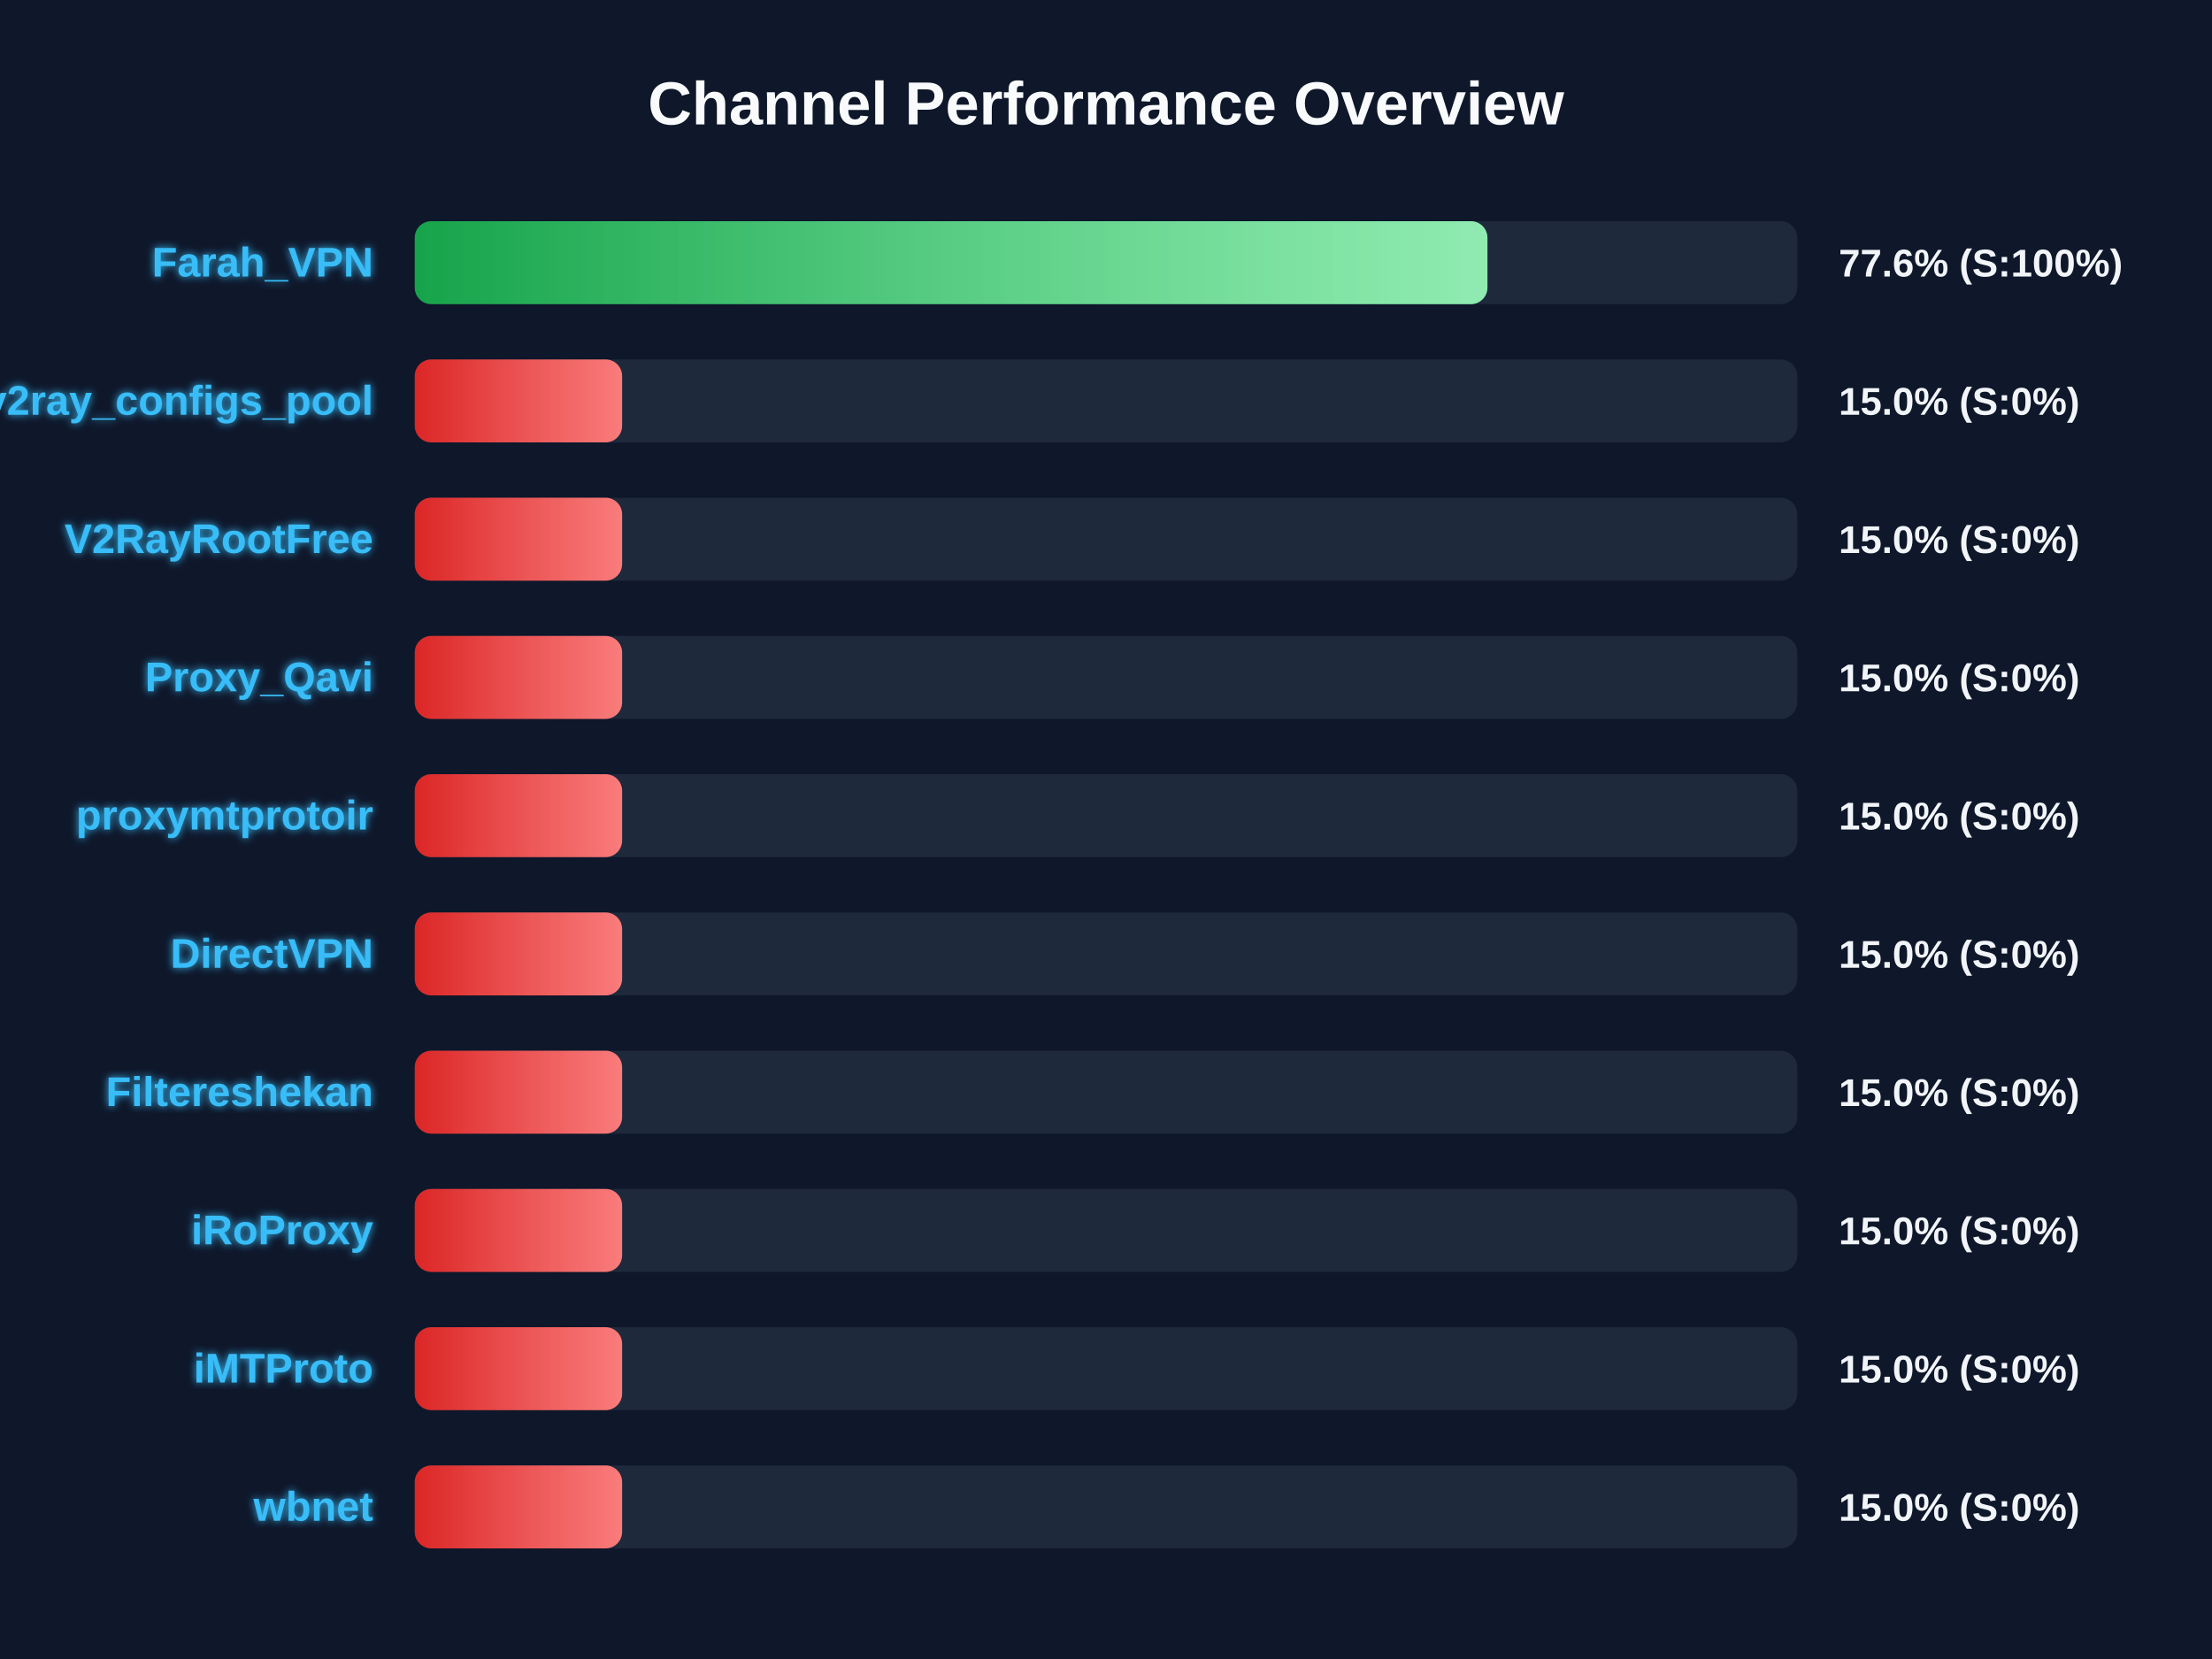
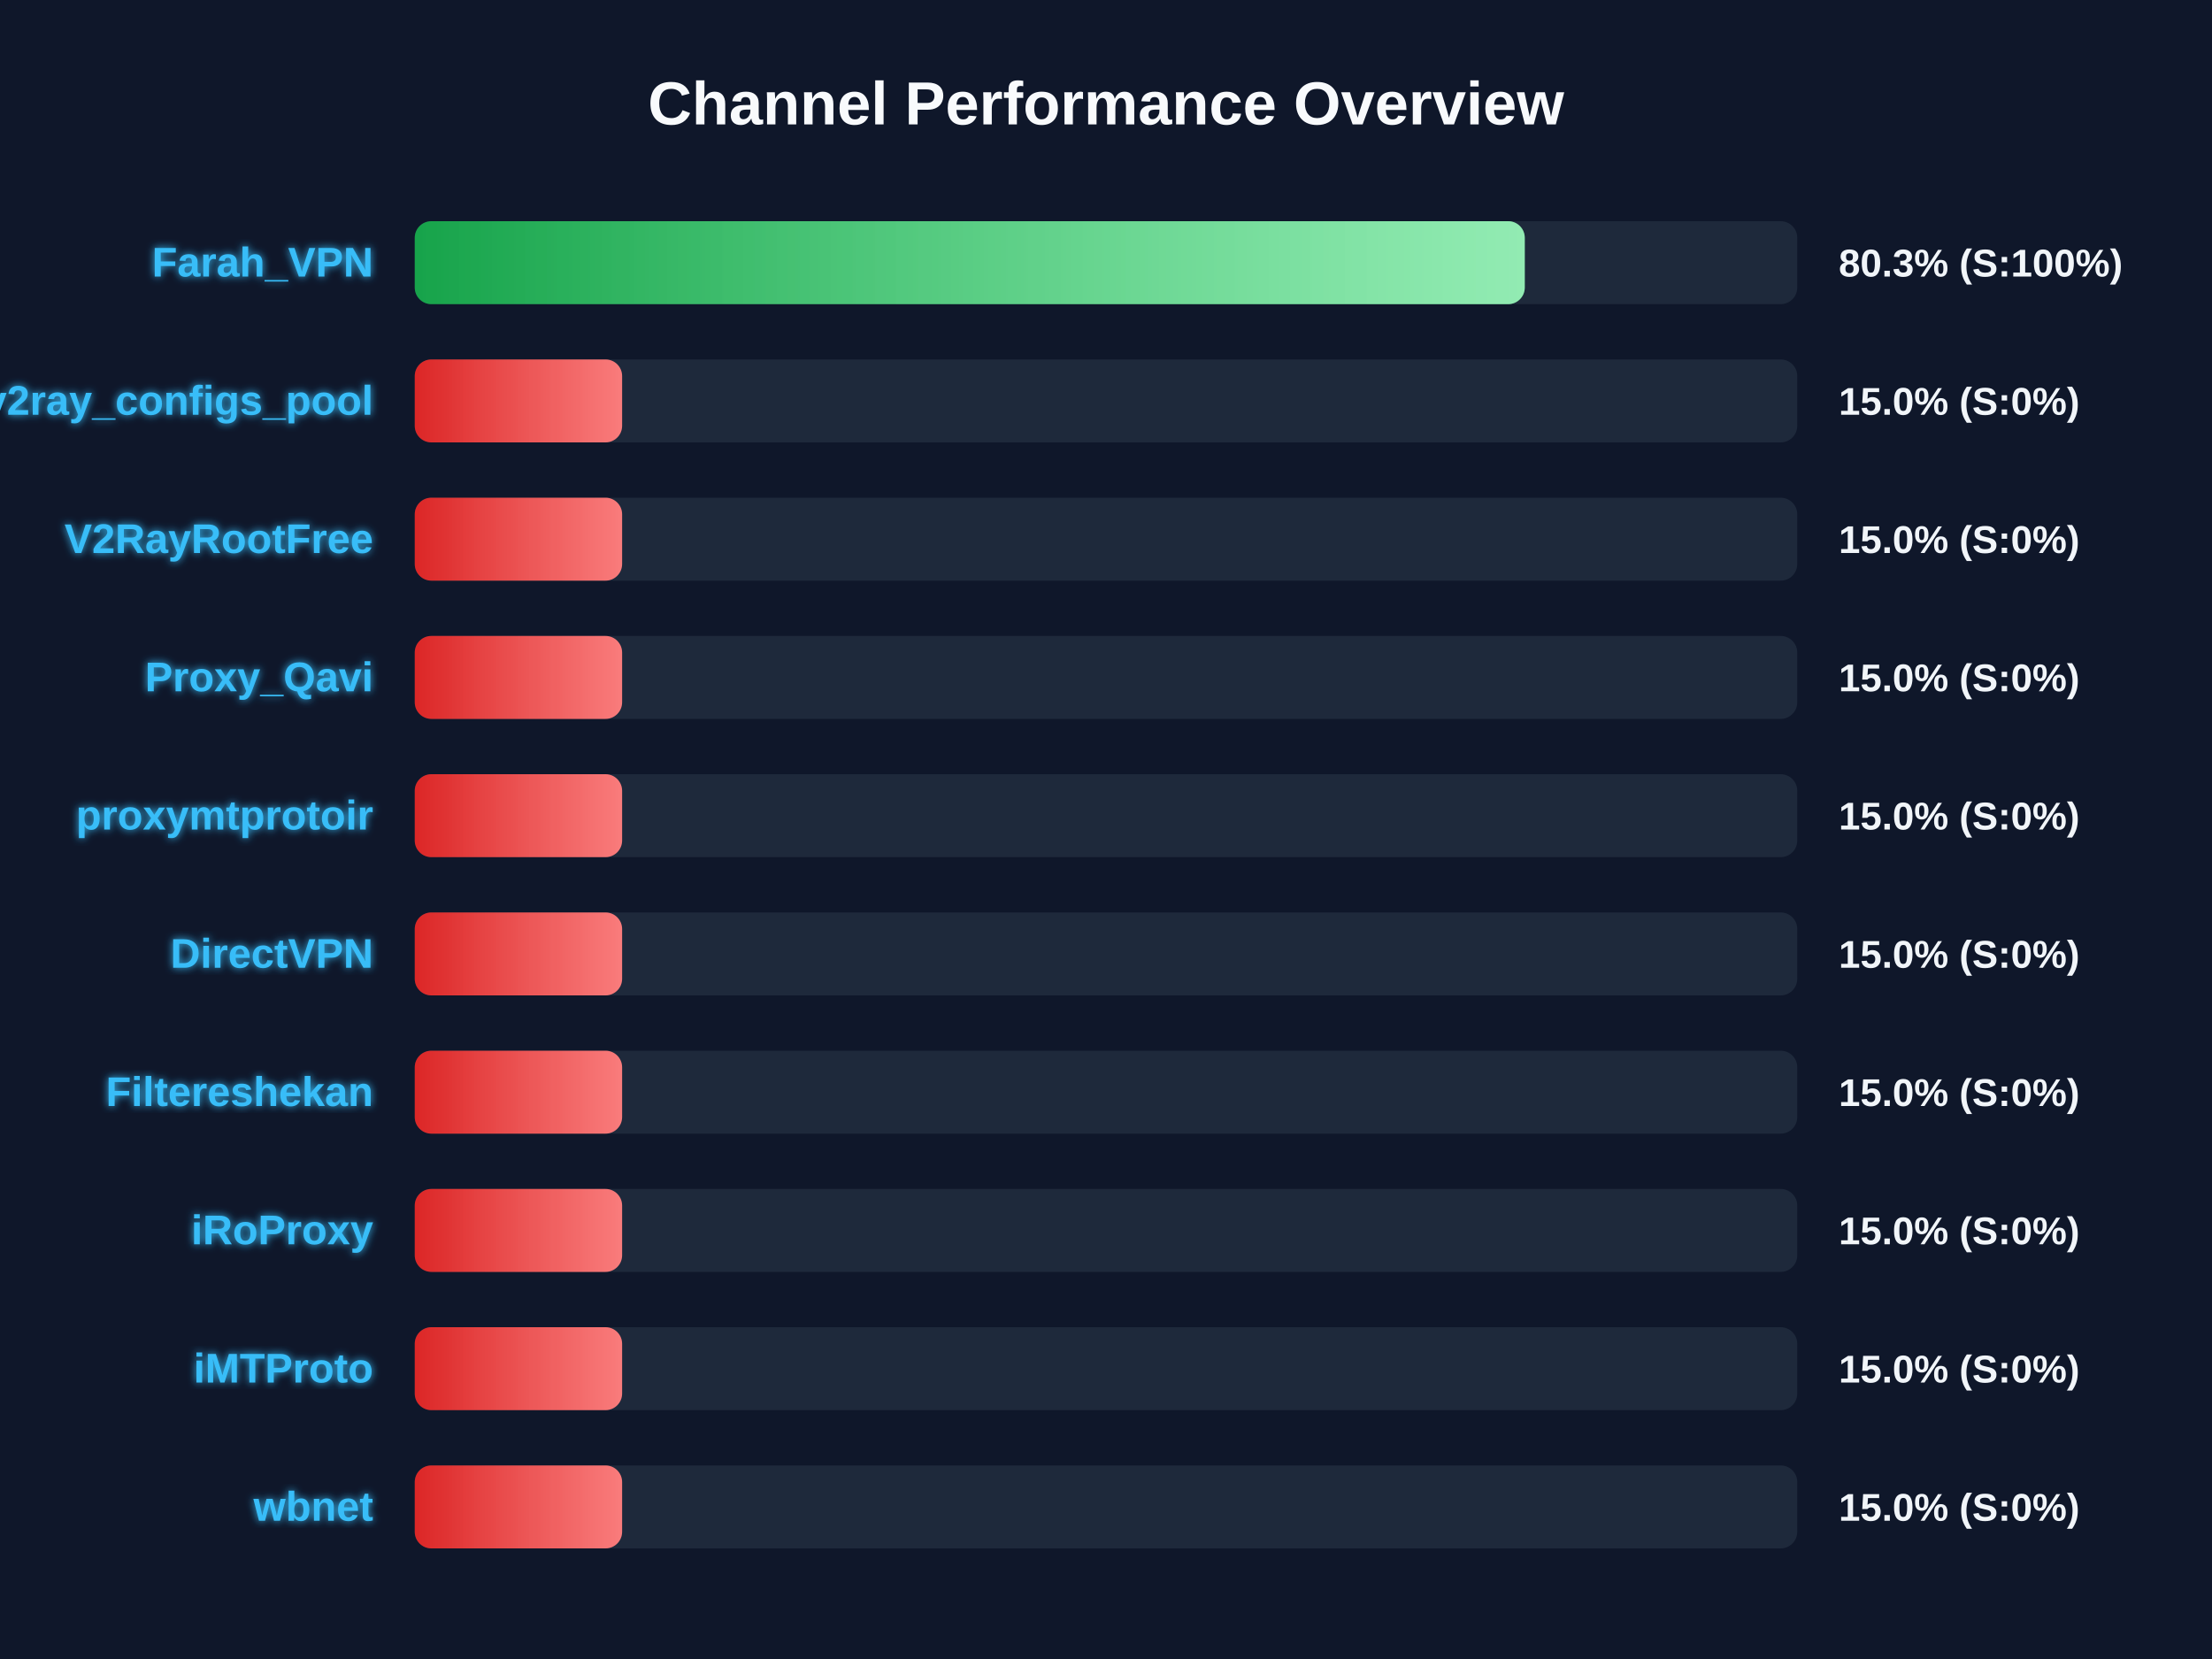
<svg xmlns="http://www.w3.org/2000/svg" width="800" height="600" version="1.1">
  <defs>
    <linearGradient id="grad-green" x1="0%" y1="0%" x2="100%" y2="0%">
      <stop offset="0%" stop-color="#16a34a" />
      <stop offset="100%" stop-color="#4ade80" />
    </linearGradient>
    <linearGradient id="grad-yellow" x1="0%" y1="0%" x2="100%" y2="0%">
      <stop offset="0%" stop-color="#ca8a04" />
      <stop offset="100%" stop-color="#fde047" />
    </linearGradient>
    <linearGradient id="grad-red" x1="0%" y1="0%" x2="100%" y2="0%">
      <stop offset="0%" stop-color="#dc2626" />
      <stop offset="100%" stop-color="#f87171" />
    </linearGradient>
    <linearGradient id="shimmer" x1="0%" y1="0%" x2="100%" y2="0%">
      <stop offset="0%" stop-color="rgba(255,255,255,0)" />
      <stop offset="50%" stop-color="rgba(255,255,255,0.4)" />
      <stop offset="100%" stop-color="rgba(255,255,255,0)" />
    </linearGradient>
    <filter id="glow" x="-20%" y="-20%" width="140%" height="140%">
      <feGaussianBlur stdDeviation="1.5" result="blur" />
      <feComposite in="SourceGraphic" in2="blur" operator="over" />
    </filter>
  </defs>
  <style>
        .bg-rect { fill: #0f172a; }
        .title { font: bold 22px 'Segoe UI', Arial, sans-serif; fill: #f8fafc; }
        .row { font: bold 15px 'Segoe UI', Arial, sans-serif; fill: #38bdf8; filter: url(#glow); }
        .score { font: bold 14px 'Segoe UI', Arial, sans-serif; fill: #f1f5f9; }
        @keyframes shimmer-anim {
            0% { transform: translateX(-100%); }
            100% { transform: translateX(200%); }
        }
        .shimmer-rect {
            animation: shimmer-anim 2.5s infinite linear;
        }
    </style>
  <rect width="100%" height="100%" class="bg-rect" />
  <text x="400" y="45" text-anchor="middle" class="title">Channel Performance Overview</text>
  <rect x="150" y="80" width="500" height="30" fill="#1e293b" rx="6" />
  <clipPath id="clip-0">
-     <rect x="150" y="80" width="387.95" height="30" rx="6" />
+     <rect x="150" y="80" width="401.45" height="30" rx="6" />
  </clipPath>
-   <rect x="150" y="80" width="387.95" height="30" fill="url(#grad-green)" rx="6" />
+   <rect x="150" y="80" width="401.45" height="30" fill="url(#grad-green)" rx="6" />
  <g clip-path="url(#clip-0)">
    <rect x="150" y="80" width="100%" height="30" fill="url(#shimmer)" class="shimmer-rect" />
  </g>
  <text x="135" y="100" text-anchor="end" class="row">Farah_VPN</text>
-   <text x="665" y="100" text-anchor="start" class="score">77.6% (S:100%)</text>
+   <text x="665" y="100" text-anchor="start" class="score">80.3% (S:100%)</text>
  <rect x="150" y="130" width="500" height="30" fill="#1e293b" rx="6" />
  <clipPath id="clip-1">
    <rect x="150" y="130" width="75.0" height="30" rx="6" />
  </clipPath>
  <rect x="150" y="130" width="75.0" height="30" fill="url(#grad-red)" rx="6" />
  <g clip-path="url(#clip-1)">
    <rect x="150" y="130" width="100%" height="30" fill="url(#shimmer)" class="shimmer-rect" />
  </g>
  <text x="135" y="150" text-anchor="end" class="row">v2ray_configs_pool</text>
  <text x="665" y="150" text-anchor="start" class="score">15.0% (S:0%)</text>
  <rect x="150" y="180" width="500" height="30" fill="#1e293b" rx="6" />
  <clipPath id="clip-2">
    <rect x="150" y="180" width="75.0" height="30" rx="6" />
  </clipPath>
  <rect x="150" y="180" width="75.0" height="30" fill="url(#grad-red)" rx="6" />
  <g clip-path="url(#clip-2)">
    <rect x="150" y="180" width="100%" height="30" fill="url(#shimmer)" class="shimmer-rect" />
  </g>
  <text x="135" y="200" text-anchor="end" class="row">V2RayRootFree</text>
  <text x="665" y="200" text-anchor="start" class="score">15.0% (S:0%)</text>
  <rect x="150" y="230" width="500" height="30" fill="#1e293b" rx="6" />
  <clipPath id="clip-3">
    <rect x="150" y="230" width="75.0" height="30" rx="6" />
  </clipPath>
  <rect x="150" y="230" width="75.0" height="30" fill="url(#grad-red)" rx="6" />
  <g clip-path="url(#clip-3)">
    <rect x="150" y="230" width="100%" height="30" fill="url(#shimmer)" class="shimmer-rect" />
  </g>
  <text x="135" y="250" text-anchor="end" class="row">Proxy_Qavi</text>
  <text x="665" y="250" text-anchor="start" class="score">15.0% (S:0%)</text>
  <rect x="150" y="280" width="500" height="30" fill="#1e293b" rx="6" />
  <clipPath id="clip-4">
    <rect x="150" y="280" width="75.0" height="30" rx="6" />
  </clipPath>
  <rect x="150" y="280" width="75.0" height="30" fill="url(#grad-red)" rx="6" />
  <g clip-path="url(#clip-4)">
    <rect x="150" y="280" width="100%" height="30" fill="url(#shimmer)" class="shimmer-rect" />
  </g>
  <text x="135" y="300" text-anchor="end" class="row">proxymtprotoir</text>
  <text x="665" y="300" text-anchor="start" class="score">15.0% (S:0%)</text>
  <rect x="150" y="330" width="500" height="30" fill="#1e293b" rx="6" />
  <clipPath id="clip-5">
    <rect x="150" y="330" width="75.0" height="30" rx="6" />
  </clipPath>
  <rect x="150" y="330" width="75.0" height="30" fill="url(#grad-red)" rx="6" />
  <g clip-path="url(#clip-5)">
    <rect x="150" y="330" width="100%" height="30" fill="url(#shimmer)" class="shimmer-rect" />
  </g>
  <text x="135" y="350" text-anchor="end" class="row">DirectVPN</text>
  <text x="665" y="350" text-anchor="start" class="score">15.0% (S:0%)</text>
  <rect x="150" y="380" width="500" height="30" fill="#1e293b" rx="6" />
  <clipPath id="clip-6">
    <rect x="150" y="380" width="75.0" height="30" rx="6" />
  </clipPath>
  <rect x="150" y="380" width="75.0" height="30" fill="url(#grad-red)" rx="6" />
  <g clip-path="url(#clip-6)">
    <rect x="150" y="380" width="100%" height="30" fill="url(#shimmer)" class="shimmer-rect" />
  </g>
  <text x="135" y="400" text-anchor="end" class="row">Filtereshekan</text>
  <text x="665" y="400" text-anchor="start" class="score">15.0% (S:0%)</text>
  <rect x="150" y="430" width="500" height="30" fill="#1e293b" rx="6" />
  <clipPath id="clip-7">
    <rect x="150" y="430" width="75.0" height="30" rx="6" />
  </clipPath>
  <rect x="150" y="430" width="75.0" height="30" fill="url(#grad-red)" rx="6" />
  <g clip-path="url(#clip-7)">
    <rect x="150" y="430" width="100%" height="30" fill="url(#shimmer)" class="shimmer-rect" />
  </g>
  <text x="135" y="450" text-anchor="end" class="row">iRoProxy</text>
  <text x="665" y="450" text-anchor="start" class="score">15.0% (S:0%)</text>
  <rect x="150" y="480" width="500" height="30" fill="#1e293b" rx="6" />
  <clipPath id="clip-8">
    <rect x="150" y="480" width="75.0" height="30" rx="6" />
  </clipPath>
  <rect x="150" y="480" width="75.0" height="30" fill="url(#grad-red)" rx="6" />
  <g clip-path="url(#clip-8)">
    <rect x="150" y="480" width="100%" height="30" fill="url(#shimmer)" class="shimmer-rect" />
  </g>
  <text x="135" y="500" text-anchor="end" class="row">iMTProto</text>
  <text x="665" y="500" text-anchor="start" class="score">15.0% (S:0%)</text>
  <rect x="150" y="530" width="500" height="30" fill="#1e293b" rx="6" />
  <clipPath id="clip-9">
    <rect x="150" y="530" width="75.0" height="30" rx="6" />
  </clipPath>
  <rect x="150" y="530" width="75.0" height="30" fill="url(#grad-red)" rx="6" />
  <g clip-path="url(#clip-9)">
    <rect x="150" y="530" width="100%" height="30" fill="url(#shimmer)" class="shimmer-rect" />
  </g>
  <text x="135" y="550" text-anchor="end" class="row">wbnet</text>
  <text x="665" y="550" text-anchor="start" class="score">15.0% (S:0%)</text>
</svg>
